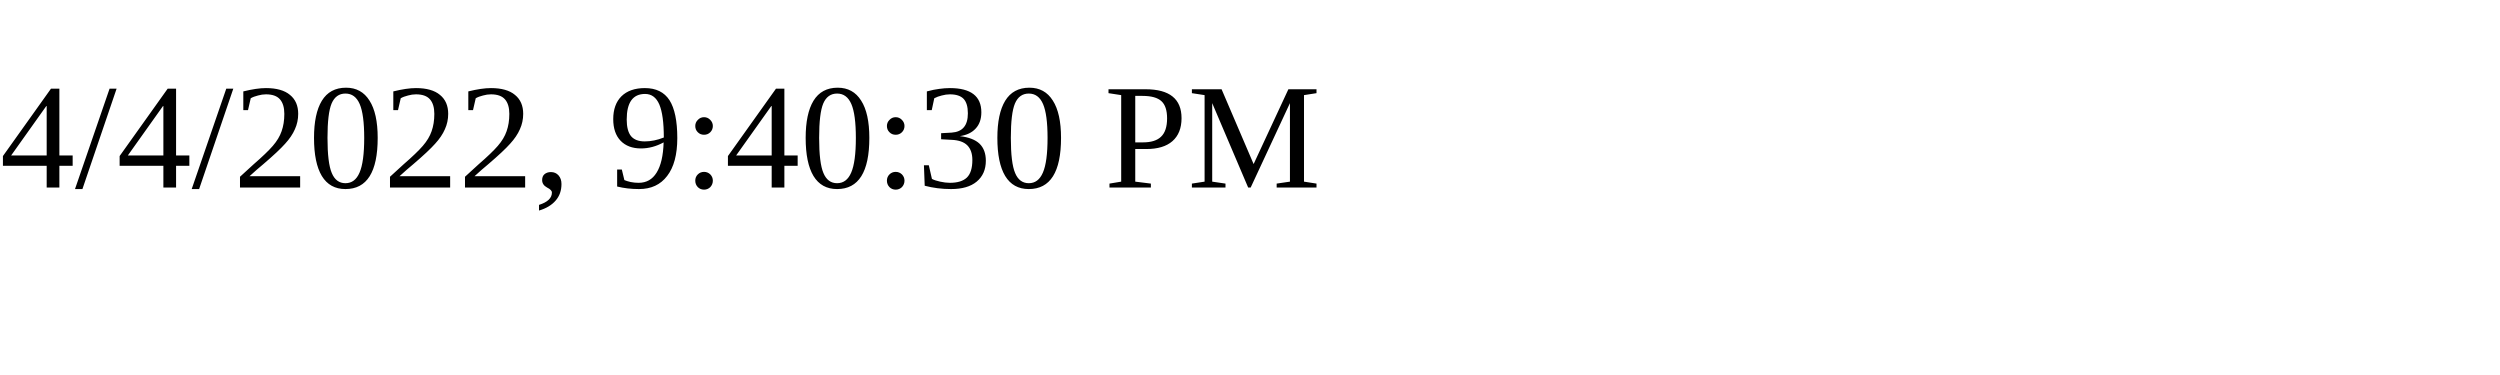
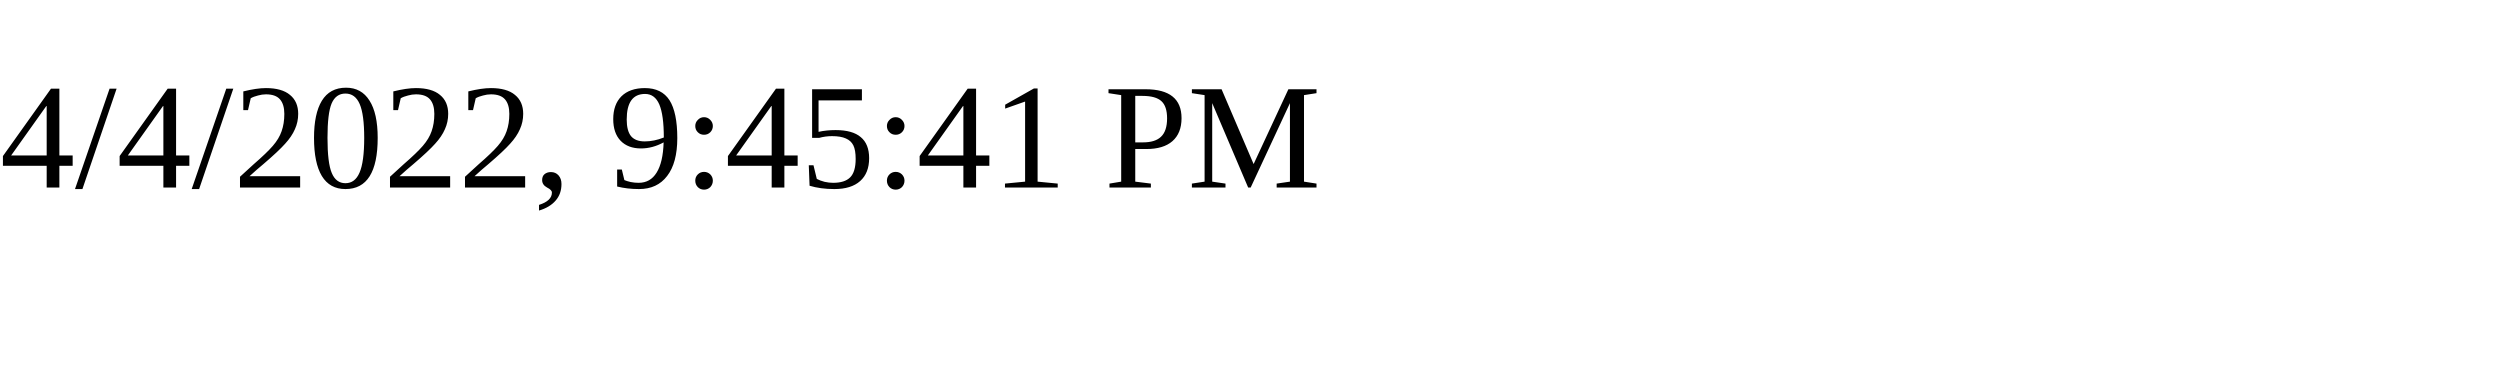
<svg xmlns="http://www.w3.org/2000/svg" height="30" width="200">
-   <text x="0" y="15">4/4/2022, 9:40:30 PM</text>
+   <text x="0" y="15">4/4/2022, 9:45:41 PM</text>
</svg>
